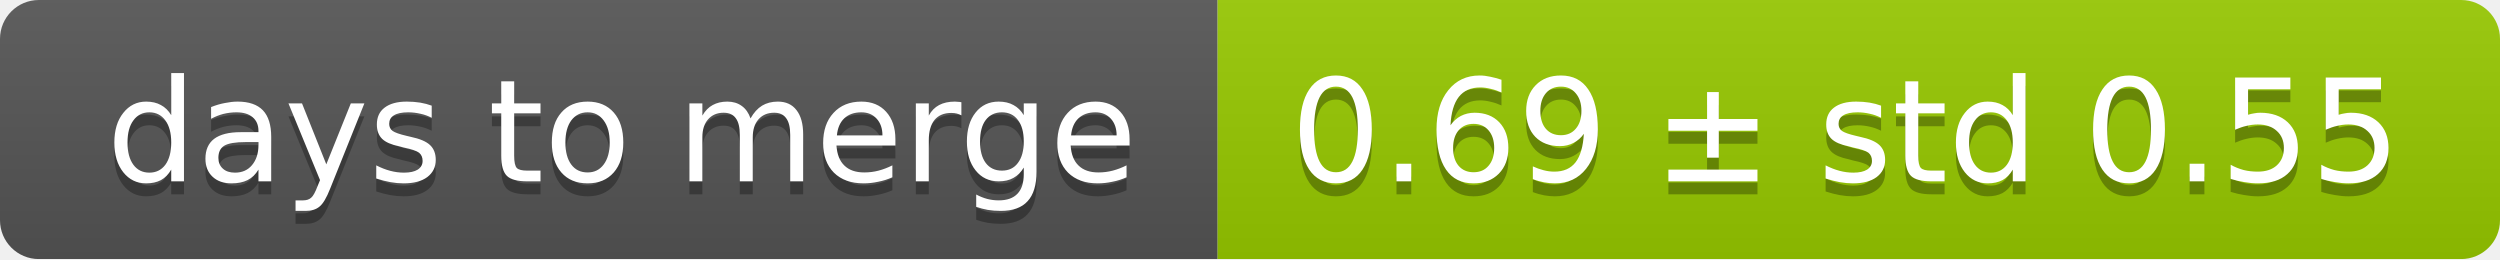
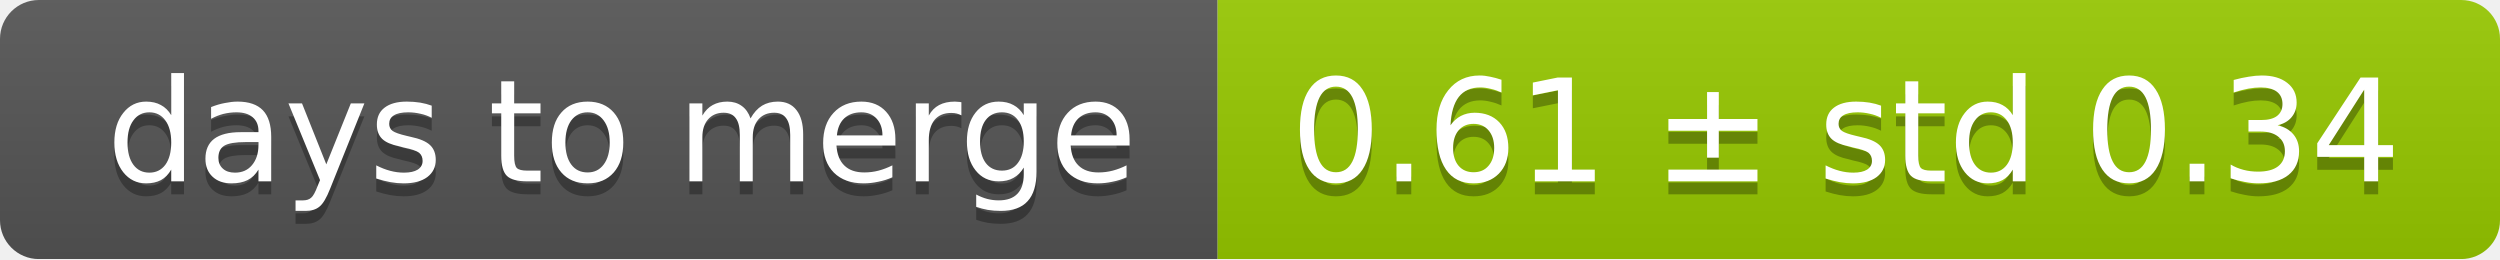
<svg xmlns="http://www.w3.org/2000/svg" width="193" height="20">
  <linearGradient id="smooth" x2="0" y2="100%">
    <stop offset="0" stop-color="#bbb" stop-opacity=".1" />
    <stop offset="1" stop-opacity=".1" />
  </linearGradient>
  <mask id="round">
    <rect width="193" height="20" rx="3" fill="#fff" />
  </mask>
  <g mask="url(#round)">
    <rect width="94" height="20" fill="#555" />
    <rect x="94" width="99" height="20" fill="#97ca00" />
    <rect width="193" height="20" fill="url(#smooth)" />
  </g>
  <g fill="#fff" text-anchor="middle" font-family="DejaVu Sans,Verdana,Geneva,sans-serif" font-size="11">
    <text x="48" y="15" fill="#010101" fill-opacity=".3">days to merge</text>
    <text x="48" y="14">days to merge</text>
-     <text x="142.5" y="15" fill="#010101" fill-opacity=".3">0.69 ± std 0.55</text>
-     <text x="142.5" y="14">0.69 ± std 0.55</text>
+     <text x="142.5" y="15" fill="#010101" fill-opacity=".3">0.61 ± std 0.34</text>
+     <text x="142.5" y="14">0.61 ± std 0.34</text>
  </g>
</svg>
